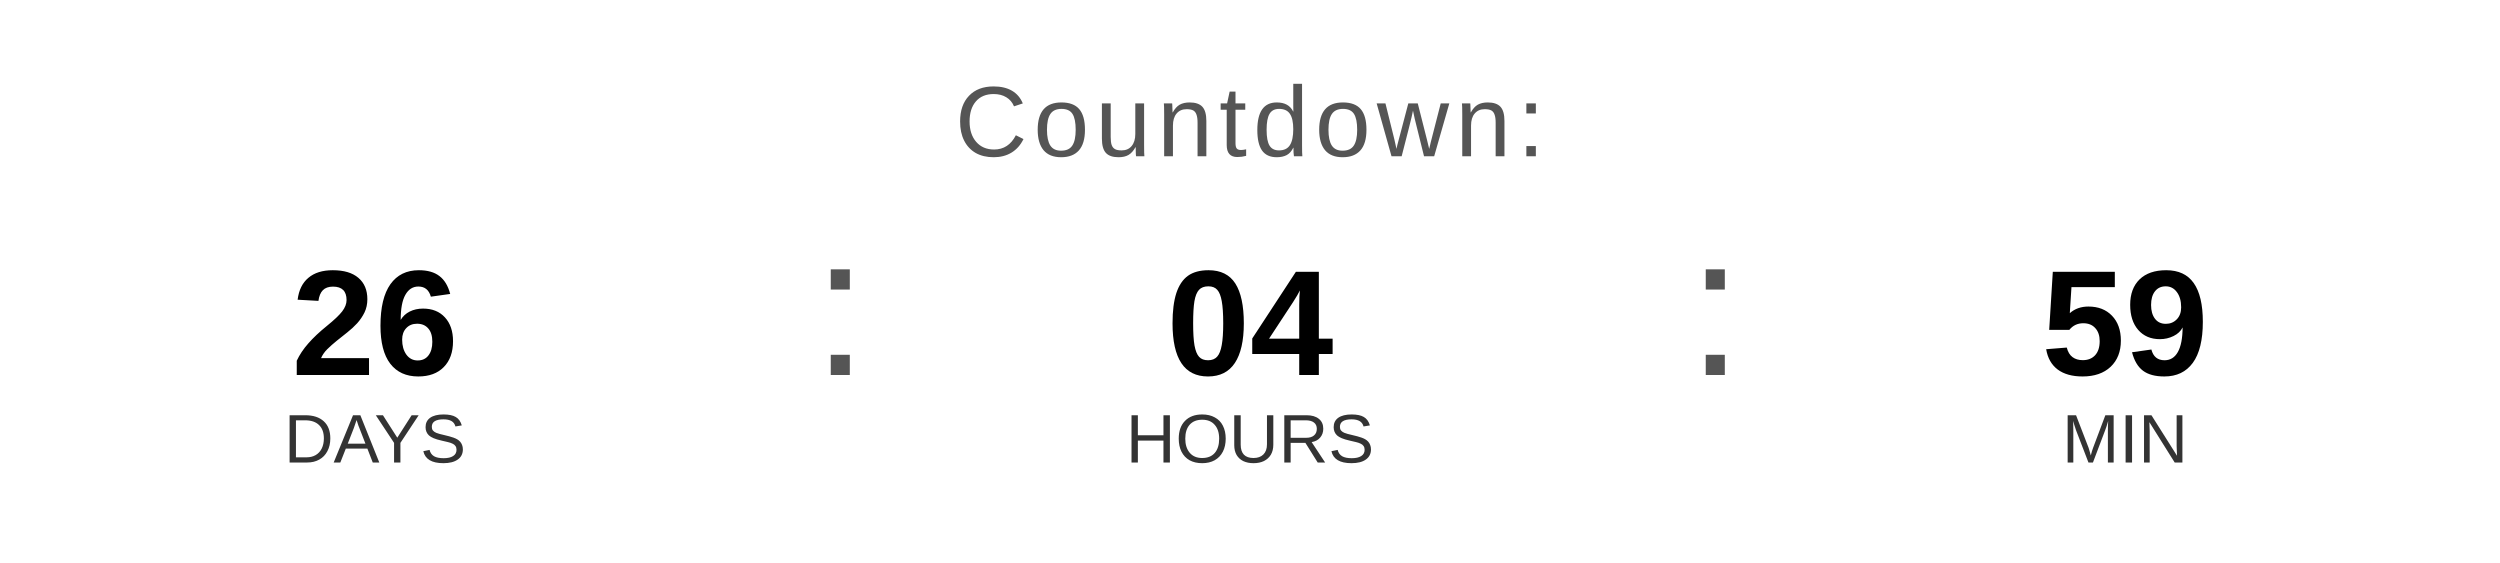
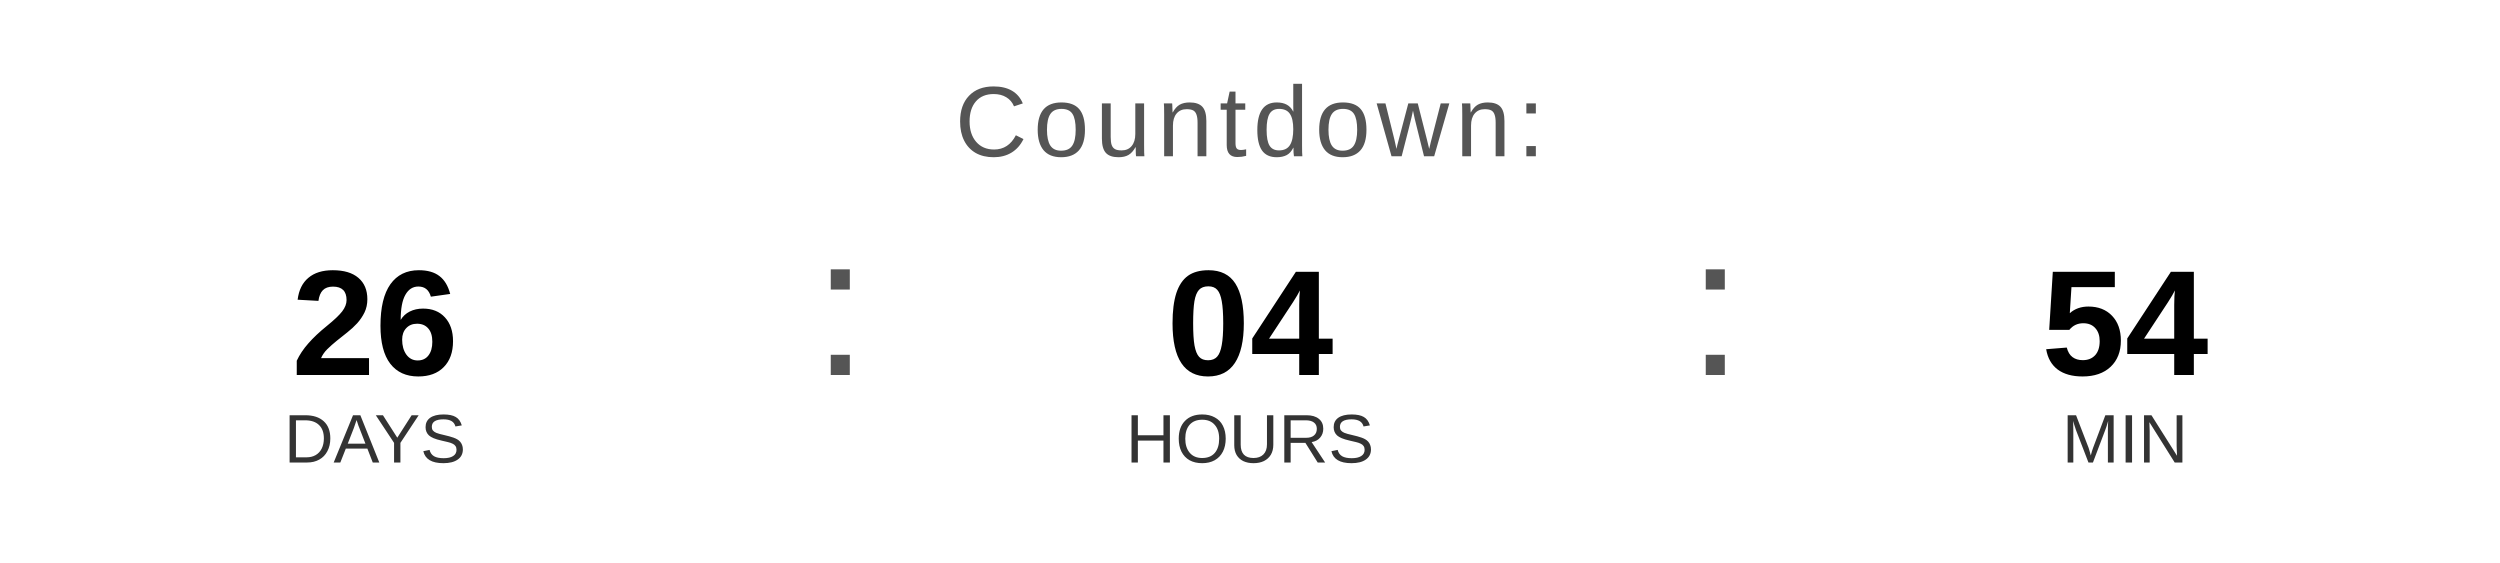
<svg xmlns="http://www.w3.org/2000/svg" width="400" height="90" viewBox="0 0 400 90">
  <text x="200" y="25" font-family="Arial, Helvetica, sans-serif" font-size="16" fill="#555555" text-anchor="middle" letter-spacing="1">
    Countdown:
  </text>
  <text x="60" y="60" font-family="Arial, Helvetica, sans-serif" font-size="24" font-weight="bold" fill="#000000" text-anchor="middle">26</text>
  <text x="60" y="74" font-family="Arial, Helvetica, sans-serif" font-size="11" fill="#333333" text-anchor="middle">DAYS</text>
  <text x="130" y="60" font-family="Arial, sans-serif" font-size="32" fill="#555555">:</text>
  <text x="200" y="60" font-family="Arial, Helvetica, sans-serif" font-size="24" font-weight="bold" fill="#000000" text-anchor="middle">04</text>
  <text x="200" y="74" font-family="Arial, Helvetica, sans-serif" font-size="11" fill="#333333" text-anchor="middle">HOURS</text>
  <text x="270" y="60" font-family="Arial, sans-serif" font-size="32" fill="#555555">:</text>
-   <text x="340" y="60" font-family="Arial, Helvetica, sans-serif" font-size="24" font-weight="bold" fill="#000000" text-anchor="middle">59</text>
+   <text x="340" y="60" font-family="Arial, Helvetica, sans-serif" font-size="24" font-weight="bold" fill="#000000" text-anchor="middle">54</text>
  <text x="340" y="74" font-family="Arial, Helvetica, sans-serif" font-size="11" fill="#333333" text-anchor="middle">MIN</text>
</svg>
